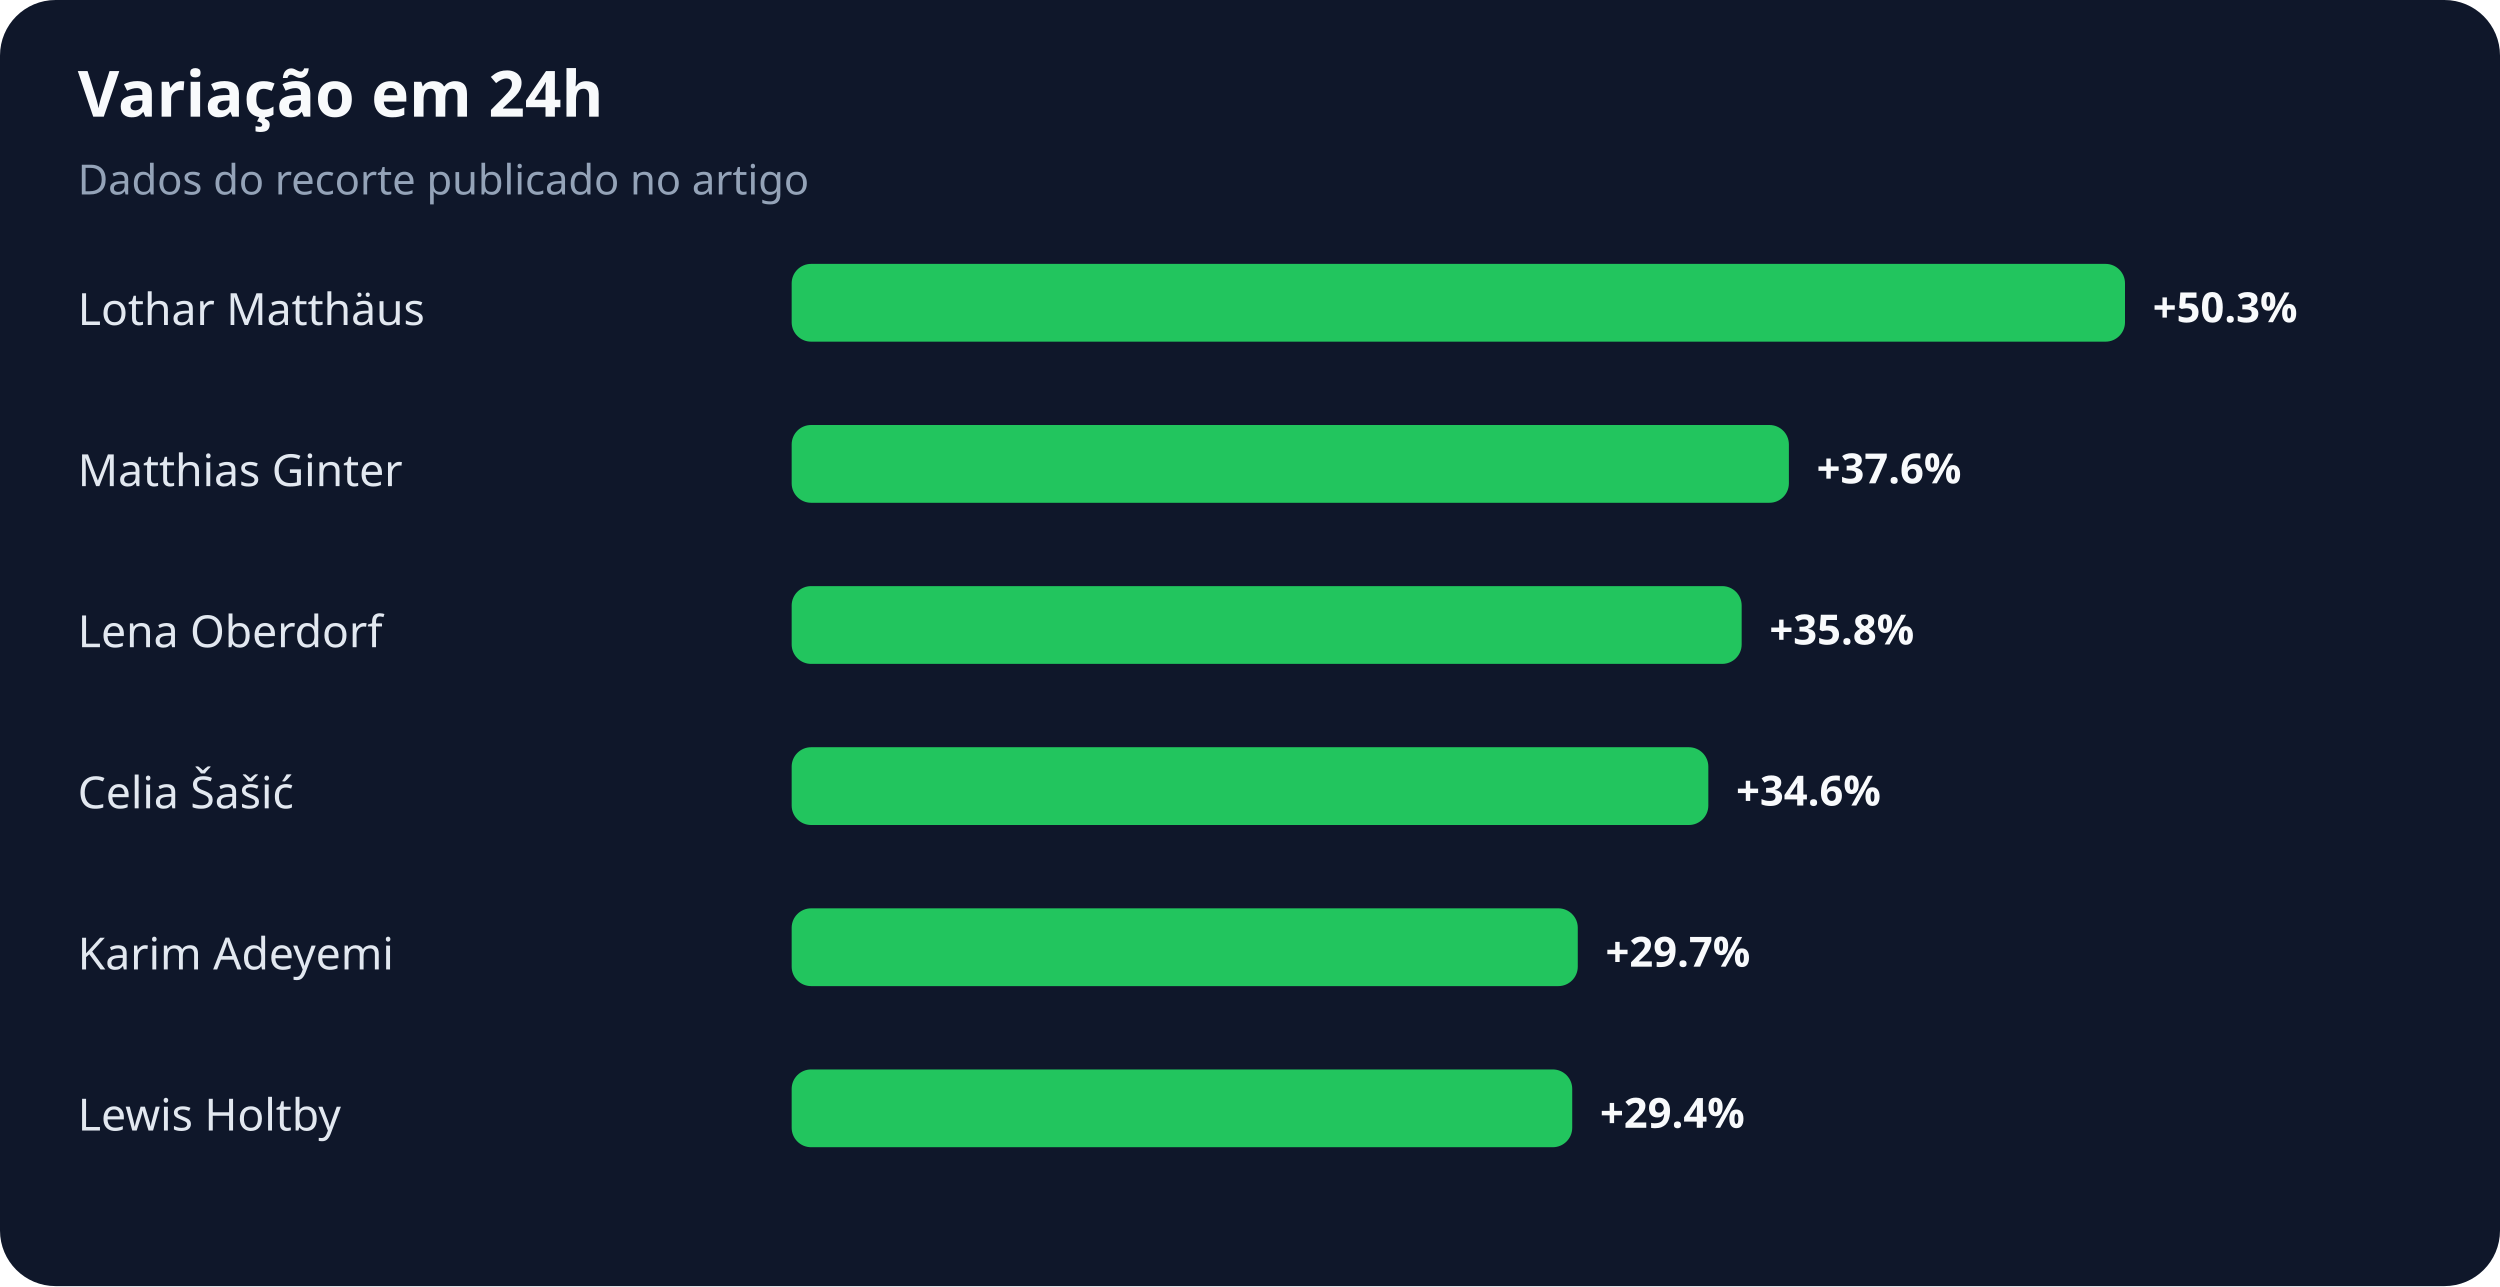
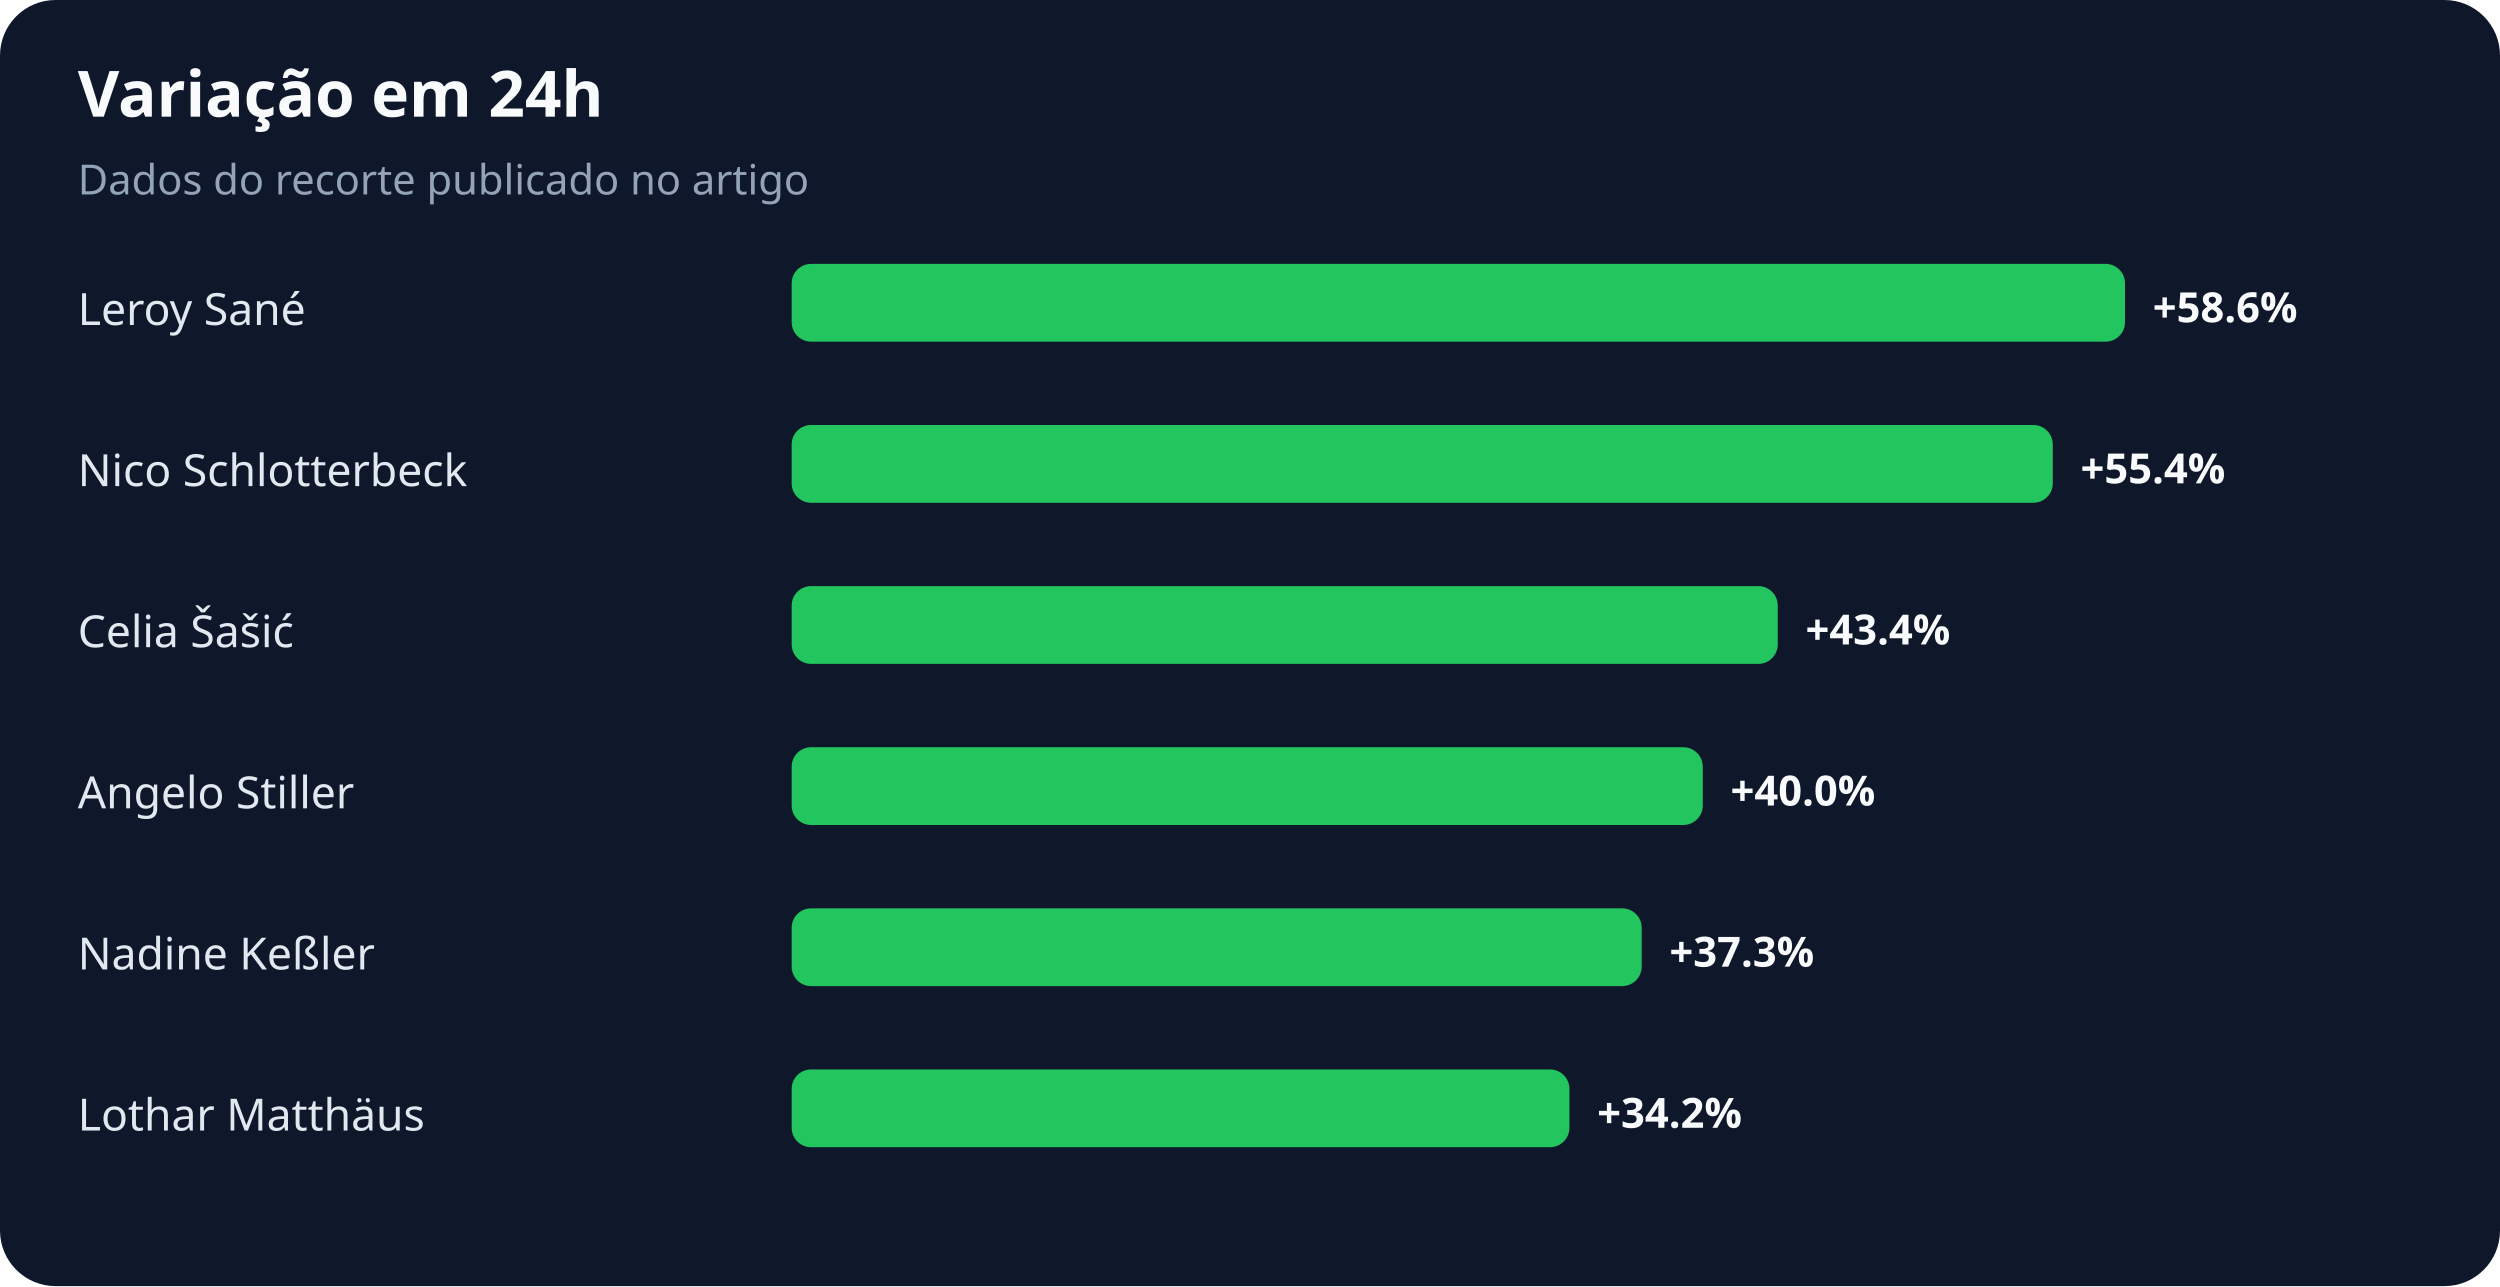
<svg xmlns="http://www.w3.org/2000/svg" width="900" height="463" viewBox="0 0 900 463" role="img" aria-labelledby="title desc">
  <rect width="100%" height="100%" rx="20" fill="#0f172a" />
  <text x="28" y="42" fill="#f8fafc" font-family="system-ui,sans-serif" font-size="23" font-weight="700">Variação em 24h</text>
  <text x="28" y="70" fill="#94a3b8" font-family="system-ui,sans-serif" font-size="15">Dados do recorte publicado no artigo</text>
-   <text x="28" y="117" fill="#e2e8f0" font-family="system-ui,sans-serif" font-size="16">Lothar Matthäus</text>
+   <text x="28" y="117" fill="#e2e8f0" font-family="system-ui,sans-serif" font-size="16">Leroy Sané</text>
  <rect x="285" y="95" width="480" height="28" rx="7" fill="#22c55e" />
-   <text x="775" y="116" fill="#f8fafc" font-family="system-ui,sans-serif" font-size="15" font-weight="700">+50.3%</text>
-   <text x="28" y="175" fill="#e2e8f0" font-family="system-ui,sans-serif" font-size="16">Matthias Ginter</text>
-   <rect x="285" y="153" width="359" height="28" rx="7" fill="#22c55e" />
-   <text x="654" y="174" fill="#f8fafc" font-family="system-ui,sans-serif" font-size="15" font-weight="700">+37.6%</text>
-   <text x="28" y="233" fill="#e2e8f0" font-family="system-ui,sans-serif" font-size="16">Lena Oberdorf</text>
-   <rect x="285" y="211" width="342" height="28" rx="7" fill="#22c55e" />
-   <text x="637" y="232" fill="#f8fafc" font-family="system-ui,sans-serif" font-size="15" font-weight="700">+35.8%</text>
-   <text x="28" y="291" fill="#e2e8f0" font-family="system-ui,sans-serif" font-size="16">Celia Šašić</text>
-   <rect x="285" y="269" width="330" height="28" rx="7" fill="#22c55e" />
-   <text x="625" y="290" fill="#f8fafc" font-family="system-ui,sans-serif" font-size="15" font-weight="700">+34.6%</text>
-   <text x="28" y="349" fill="#e2e8f0" font-family="system-ui,sans-serif" font-size="16">Karim Adeyemi</text>
-   <rect x="285" y="327" width="283" height="28" rx="7" fill="#22c55e" />
-   <text x="578" y="348" fill="#f8fafc" font-family="system-ui,sans-serif" font-size="15" font-weight="700">+29.7%</text>
-   <text x="28" y="407" fill="#e2e8f0" font-family="system-ui,sans-serif" font-size="16">Lewis Holtby</text>
-   <rect x="285" y="385" width="281" height="28" rx="7" fill="#22c55e" />
-   <text x="576" y="406" fill="#f8fafc" font-family="system-ui,sans-serif" font-size="15" font-weight="700">+29.4%</text>
+   <text x="775" y="116" fill="#f8fafc" font-family="system-ui,sans-serif" font-size="15" font-weight="700">+58.6%</text>
+   <text x="28" y="175" fill="#e2e8f0" font-family="system-ui,sans-serif" font-size="16">Nico Schlotterbeck</text>
+   <rect x="285" y="153" width="454" height="28" rx="7" fill="#22c55e" />
+   <text x="749" y="174" fill="#f8fafc" font-family="system-ui,sans-serif" font-size="15" font-weight="700">+55.4%</text>
+   <text x="28" y="233" fill="#e2e8f0" font-family="system-ui,sans-serif" font-size="16">Celia Šašić</text>
+   <rect x="285" y="211" width="355" height="28" rx="7" fill="#22c55e" />
+   <text x="650" y="232" fill="#f8fafc" font-family="system-ui,sans-serif" font-size="15" font-weight="700">+43.4%</text>
+   <text x="28" y="291" fill="#e2e8f0" font-family="system-ui,sans-serif" font-size="16">Angelo Stiller</text>
+   <rect x="285" y="269" width="328" height="28" rx="7" fill="#22c55e" />
+   <text x="623" y="290" fill="#f8fafc" font-family="system-ui,sans-serif" font-size="15" font-weight="700">+40.0%</text>
+   <text x="28" y="349" fill="#e2e8f0" font-family="system-ui,sans-serif" font-size="16">Nadine Keßler</text>
+   <rect x="285" y="327" width="306" height="28" rx="7" fill="#22c55e" />
+   <text x="601" y="348" fill="#f8fafc" font-family="system-ui,sans-serif" font-size="15" font-weight="700">+37.3%</text>
+   <text x="28" y="407" fill="#e2e8f0" font-family="system-ui,sans-serif" font-size="16">Lothar Matthäus</text>
+   <rect x="285" y="385" width="280" height="28" rx="7" fill="#22c55e" />
+   <text x="575" y="406" fill="#f8fafc" font-family="system-ui,sans-serif" font-size="15" font-weight="700">+34.2%</text>
</svg>
